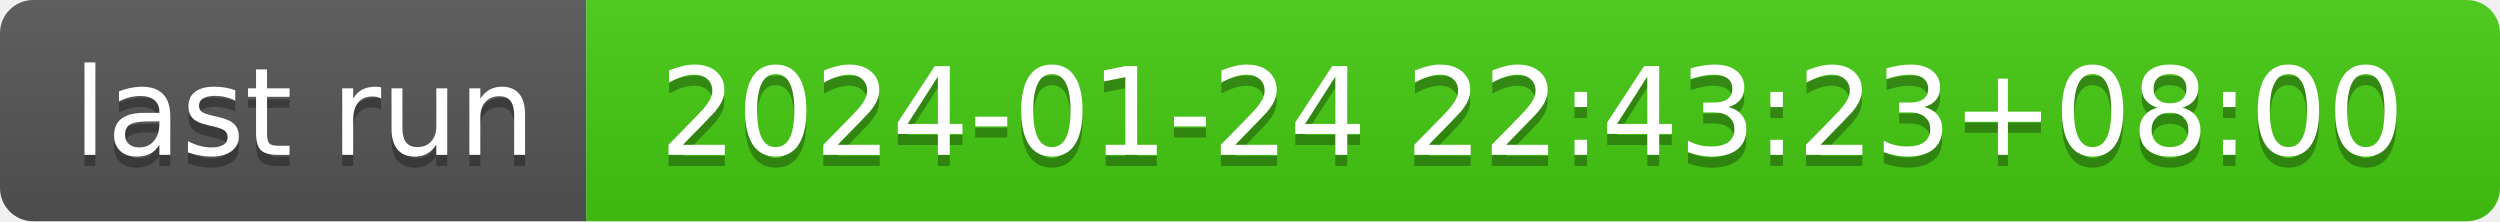
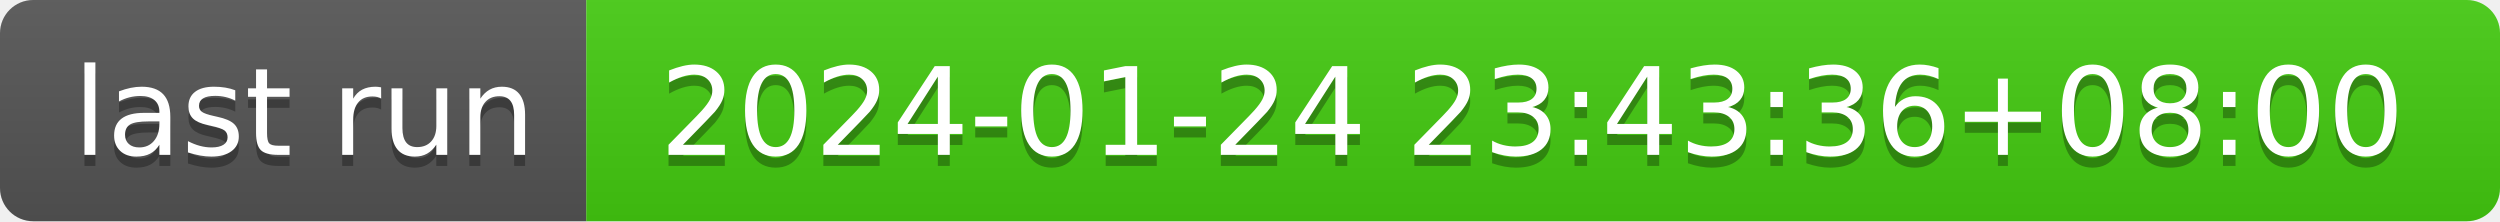
- <svg xmlns="http://www.w3.org/2000/svg" width="226" height="20" role="img" aria-label="last run: 2024-01-24 22:43:23+08:00">
+ <svg xmlns="http://www.w3.org/2000/svg" width="226" height="20" role="img" aria-label="last run: 2024-01-24 23:43:36+08:00">
  <linearGradient id="s" x2="0" y2="100%">
    <stop offset="0" stop-color="#bbb" stop-opacity=".1" />
    <stop offset="1" stop-opacity=".1" />
  </linearGradient>
  <clipPath id="r">
    <rect width="226" height="20" rx="3" fill="#fff" />
  </clipPath>
  <g clip-path="url(#r)">
    <rect width="53" height="20" fill="#555" />
    <rect x="53" width="173" height="20" fill="#4c1" />
    <rect width="226" height="20" fill="url(#s)" />
  </g>
  <g fill="#fff" text-anchor="middle" font-family="Verdana,Geneva,DejaVu Sans,sans-serif" text-rendering="geometricPrecision" font-size="110">
    <text aria-hidden="true" x="275" y="150" fill="#010101" fill-opacity=".3" transform="scale(.1)" textLength="430">last run</text>
    <text x="275" y="140" transform="scale(.1)" fill="#fff" textLength="430">last run</text>
-     <text aria-hidden="true" x="1385" y="150" fill="#010101" fill-opacity=".3" transform="scale(.1)" textLength="1630">2024-01-24 22:43:23+08:00</text>
-     <text x="1385" y="140" transform="scale(.1)" fill="#fff" textLength="1630">2024-01-24 22:43:23+08:00</text>
+     <text aria-hidden="true" x="1385" y="150" fill="#010101" fill-opacity=".3" transform="scale(.1)" textLength="1630">2024-01-24 23:43:36+08:00</text>
+     <text x="1385" y="140" transform="scale(.1)" fill="#fff" textLength="1630">2024-01-24 23:43:36+08:00</text>
  </g>
</svg>
